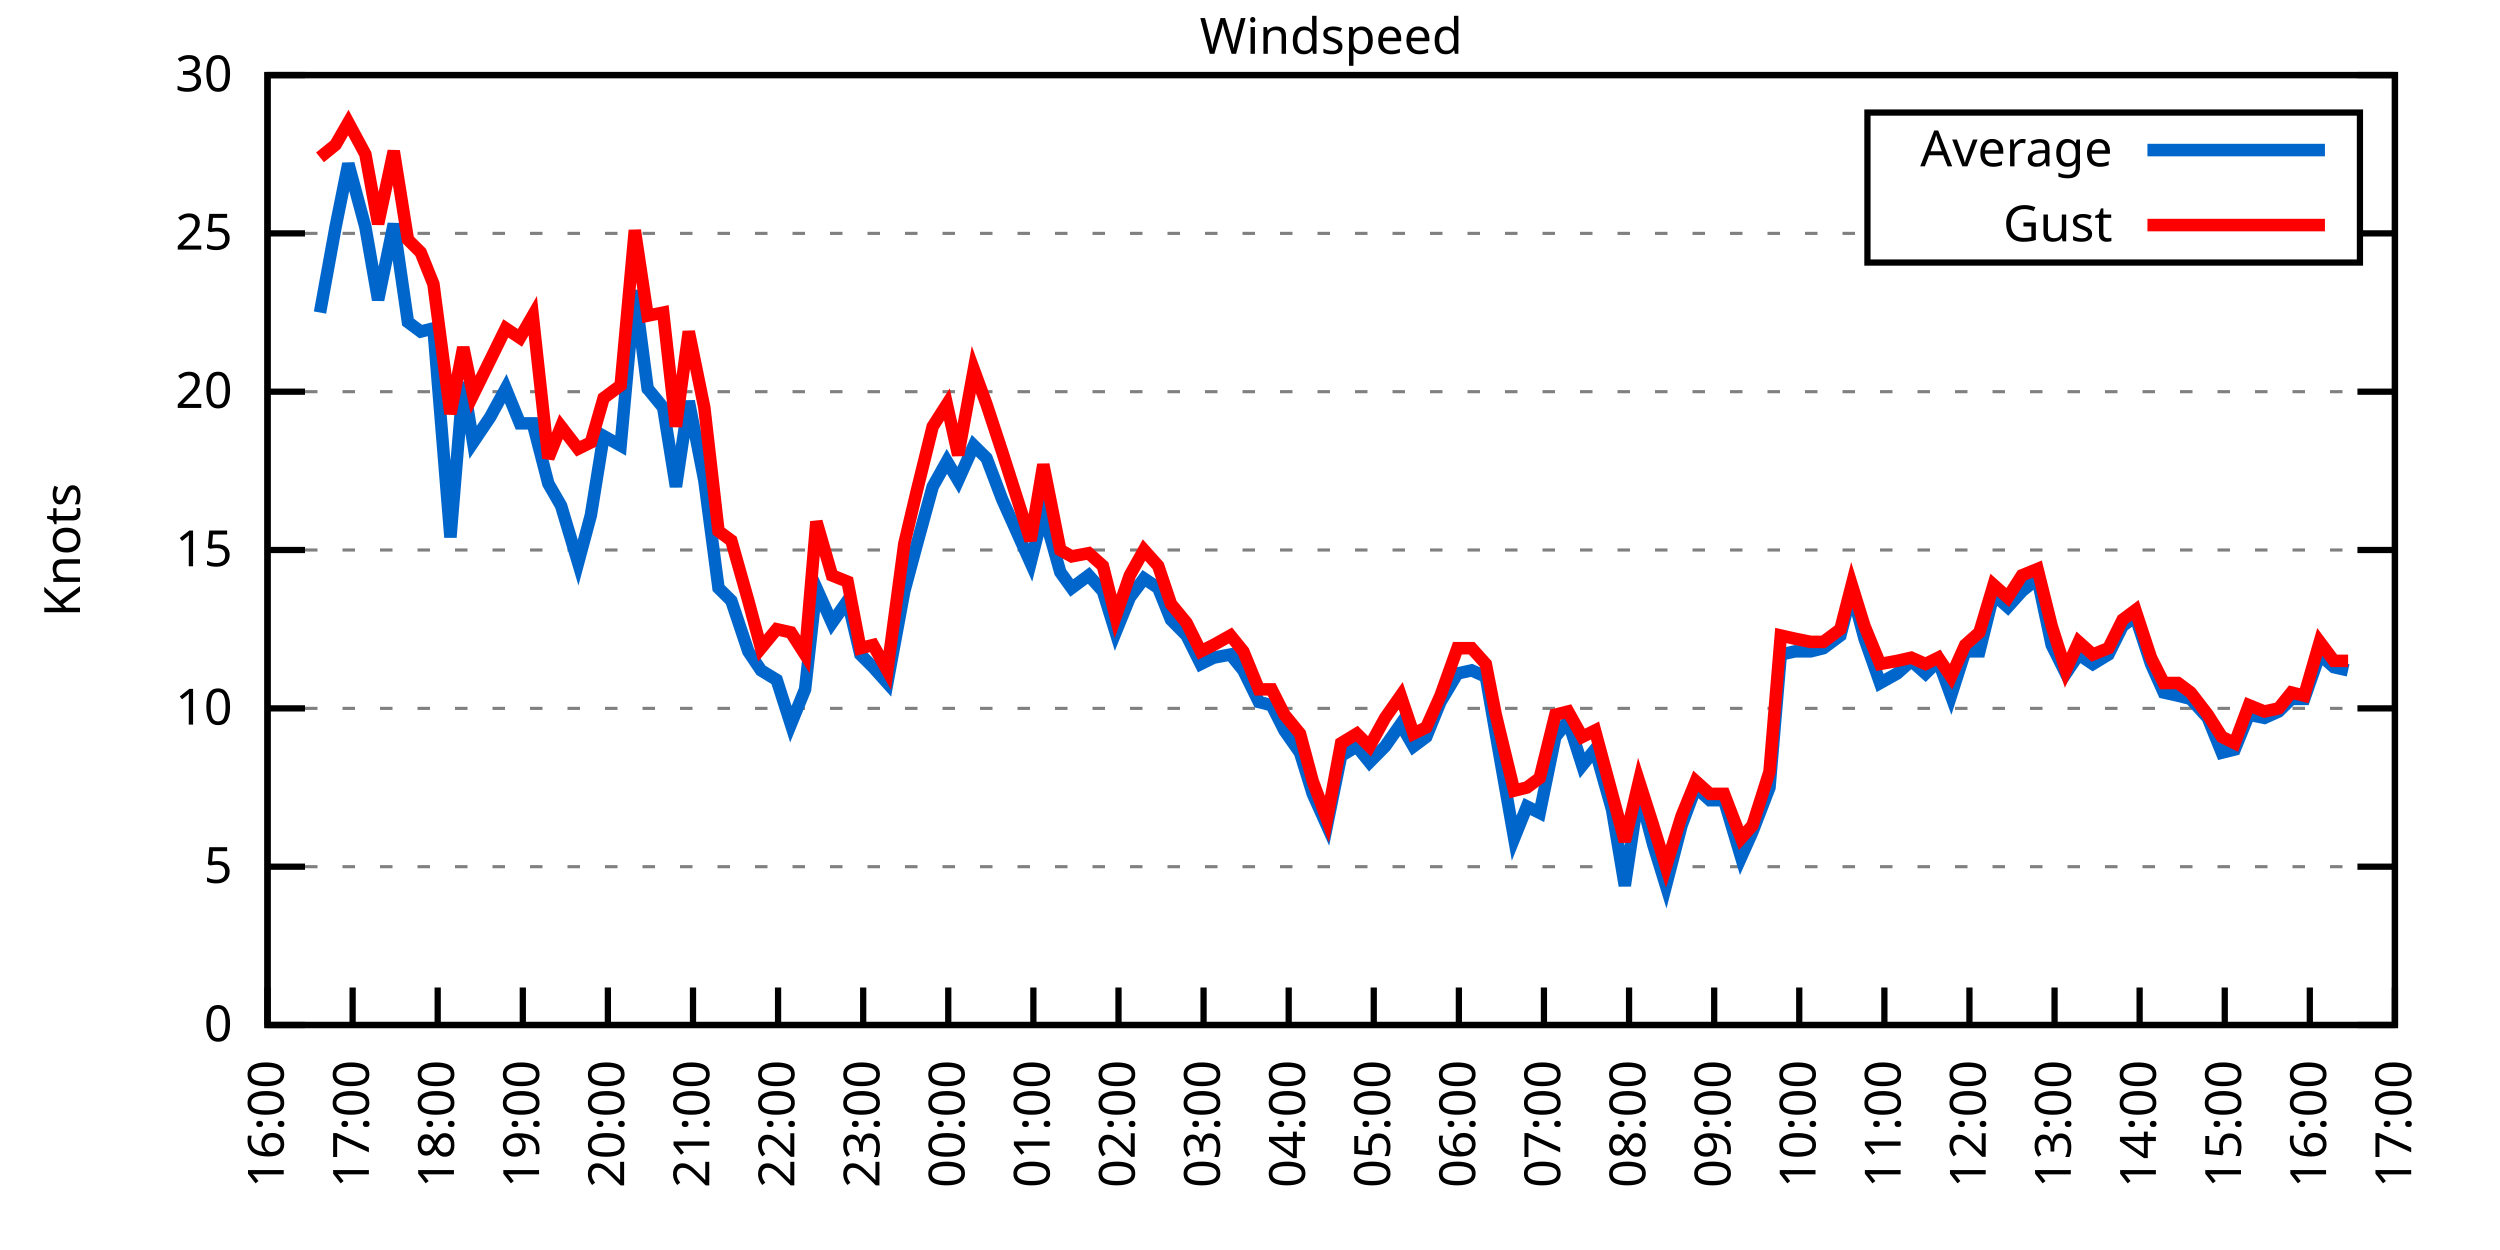
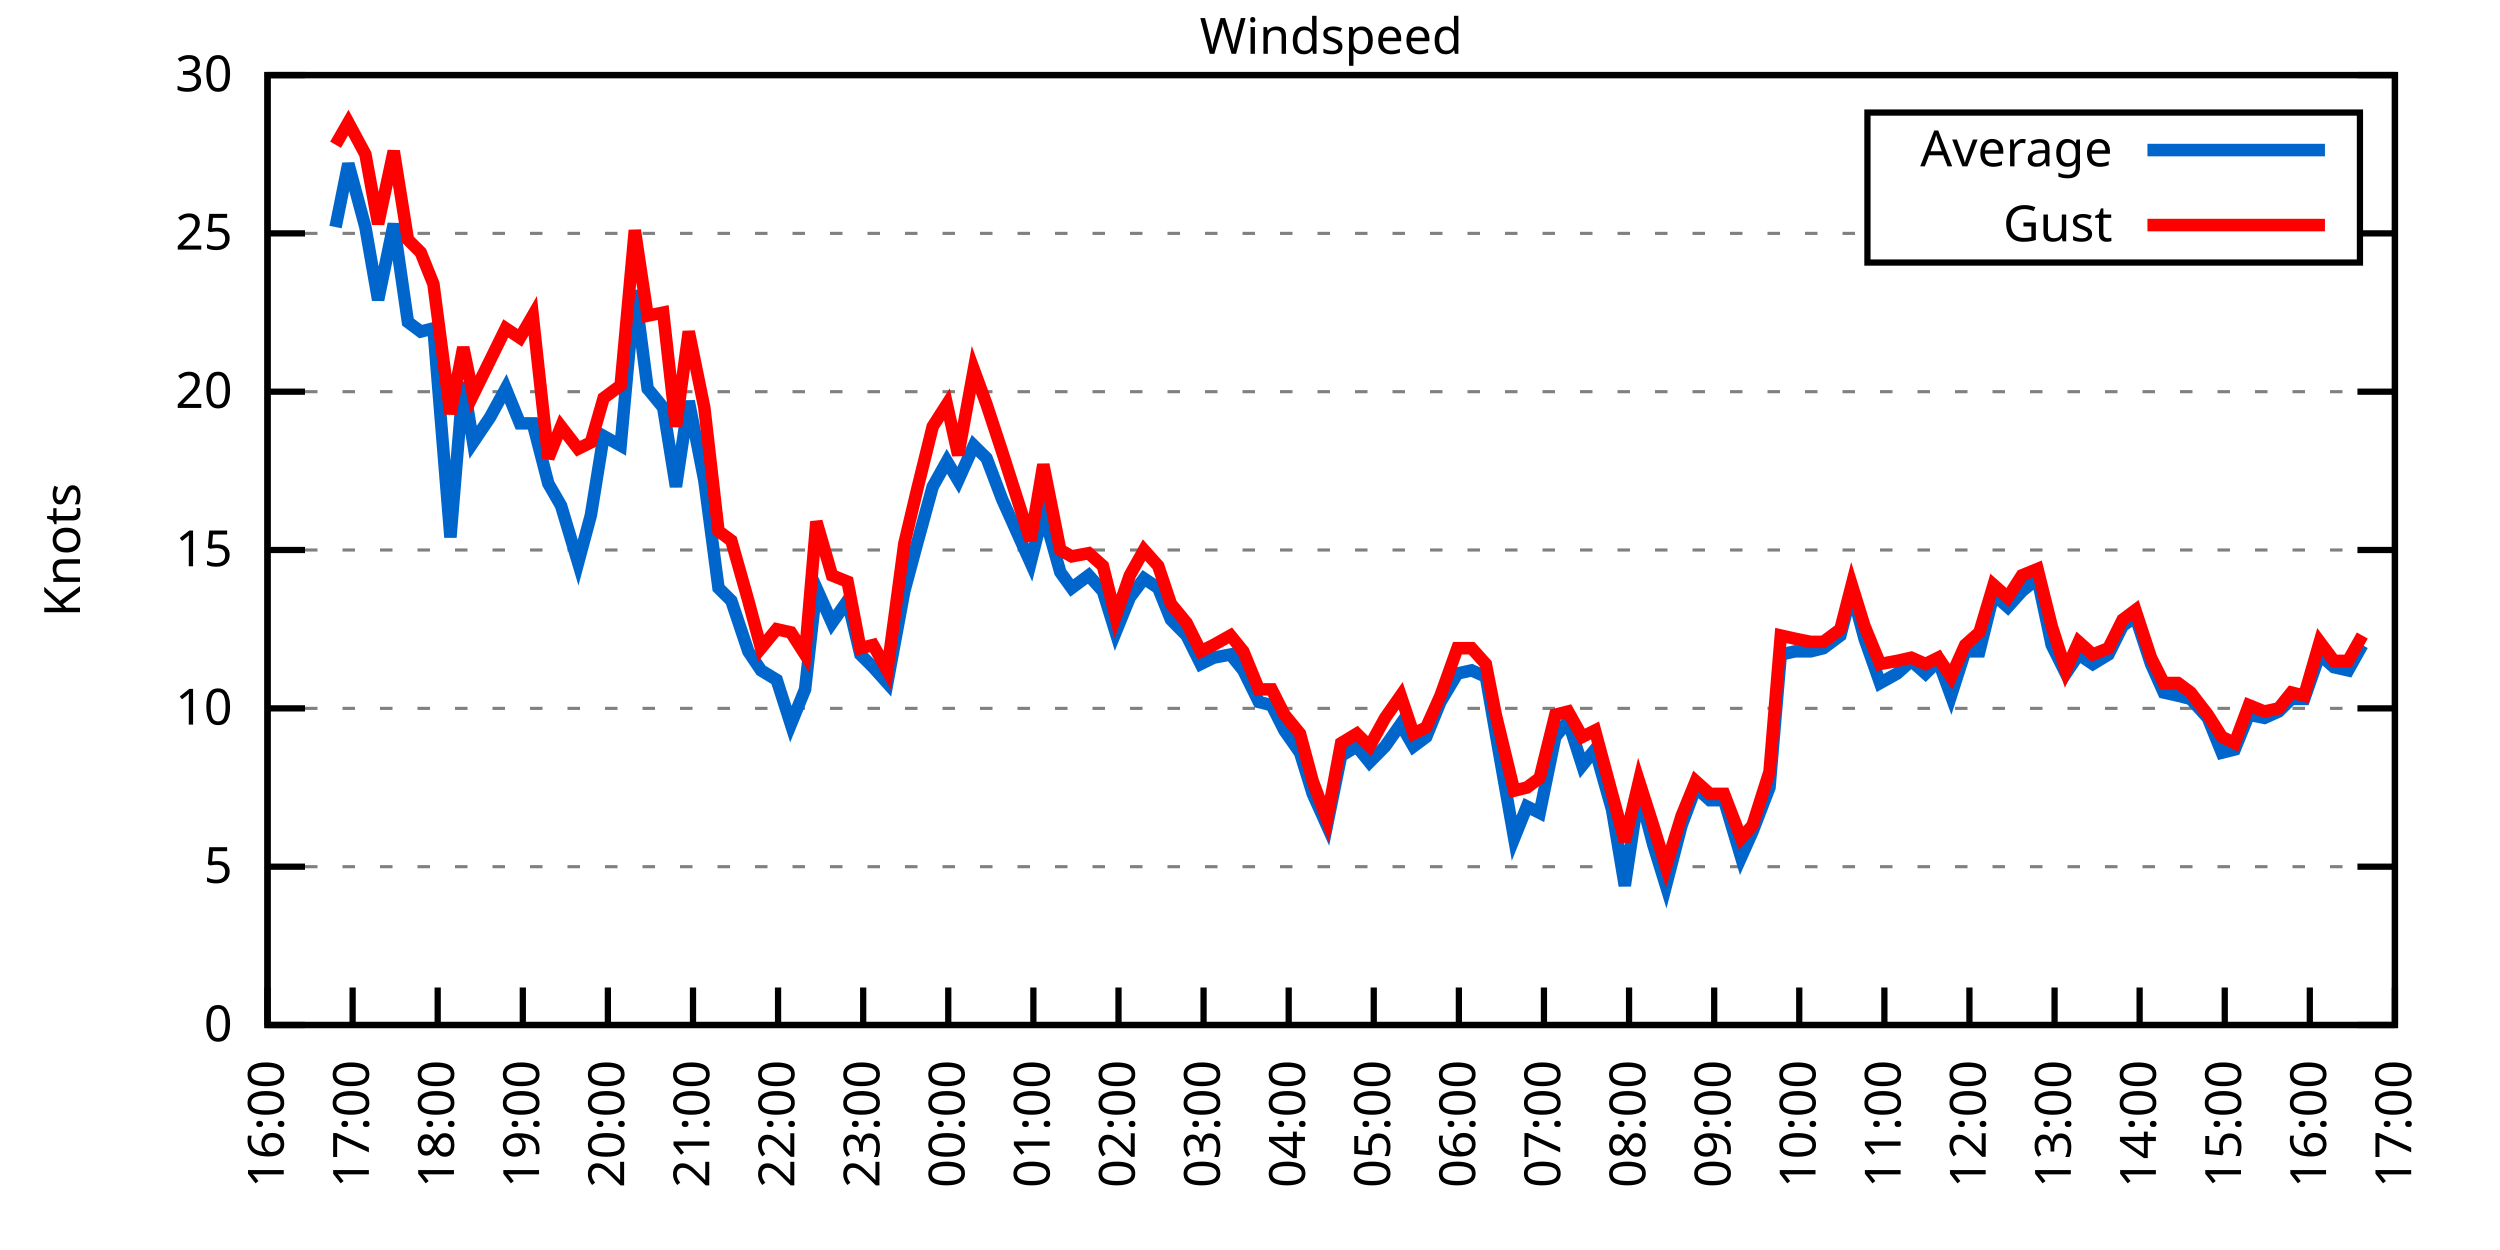
<svg xmlns="http://www.w3.org/2000/svg" xmlns:xlink="http://www.w3.org/1999/xlink" width="400" height="200" viewBox="0 0 400 200">
  <g id="gnuplot_canvas">
    <rect x="0" y="0" width="400" height="200" fill="none" />
    <defs>
      <circle id="gpDot" r="0.5" stroke-width="0.5" stroke="currentColor" />
      <path id="gpPt0" stroke-width="0.333" stroke="currentColor" d="M-1,0 h2 M0,-1 v2" />
      <path id="gpPt1" stroke-width="0.333" stroke="currentColor" d="M-1,-1 L1,1 M1,-1 L-1,1" />
      <path id="gpPt2" stroke-width="0.333" stroke="currentColor" d="M-1,0 L1,0 M0,-1 L0,1 M-1,-1 L1,1 M-1,1 L1,-1" />
      <rect id="gpPt3" stroke-width="0.333" stroke="currentColor" x="-1" y="-1" width="2" height="2" />
      <rect id="gpPt4" stroke-width="0.333" stroke="currentColor" fill="currentColor" x="-1" y="-1" width="2" height="2" />
      <circle id="gpPt5" stroke-width="0.333" stroke="currentColor" cx="0" cy="0" r="1" />
      <use xlink:href="#gpPt5" id="gpPt6" fill="currentColor" stroke="none" />
      <path id="gpPt7" stroke-width="0.333" stroke="currentColor" d="M0,-1.33 L-1.33,0.67 L1.33,0.67 z" />
      <use xlink:href="#gpPt7" id="gpPt8" fill="currentColor" stroke="none" />
      <use xlink:href="#gpPt7" id="gpPt9" stroke="currentColor" transform="rotate(180)" />
      <use xlink:href="#gpPt9" id="gpPt10" fill="currentColor" stroke="none" />
      <use xlink:href="#gpPt3" id="gpPt11" stroke="currentColor" transform="rotate(45)" />
      <use xlink:href="#gpPt11" id="gpPt12" fill="currentColor" stroke="none" />
      <path id="gpPt13" stroke-width="0.333" stroke="currentColor" d="M0,1.330 L1.265,0.411 L0.782,-1.067 L-0.782,-1.076 L-1.265,0.411 z" />
      <use xlink:href="#gpPt13" id="gpPt14" fill="currentColor" stroke="none" />
      <filter id="textbox" filterUnits="objectBoundingBox" x="0" y="0" height="1" width="1">
        <feFlood flood-color="white" flood-opacity="1" result="bgnd" />
        <feComposite in="SourceGraphic" in2="bgnd" operator="atop" />
      </filter>
      <filter id="greybox" filterUnits="objectBoundingBox" x="0" y="0" height="1" width="1">
        <feFlood flood-color="lightgrey" flood-opacity="1" result="grey" />
        <feComposite in="SourceGraphic" in2="grey" operator="atop" />
      </filter>
    </defs>
    <g fill="none" color="white" stroke="currentColor" stroke-width="1.00" stroke-linecap="butt" stroke-linejoin="miter">
</g>
    <g fill="none" color="black" stroke="currentColor" stroke-width="1.00" stroke-linecap="butt" stroke-linejoin="miter">
      <g stroke="none" shape-rendering="crispEdges">
        <polygon fill="rgb(255, 255, 255)" points="42.80,164.00 383.18,164.00 383.18,12.02 42.80,12.02 " />
      </g>
    </g>
    <g fill="none" color="black" stroke="currentColor" stroke-width="1.00" stroke-linecap="butt" stroke-linejoin="miter">
</g>
    <g fill="none" color="black" stroke="black" stroke-width="0.50" stroke-linecap="butt" stroke-linejoin="miter">
</g>
    <g fill="none" color="gray" stroke="currentColor" stroke-width="0.50" stroke-linecap="butt" stroke-linejoin="miter">
      <path stroke="gray" stroke-dasharray="2,4" class="gridline" d="M42.80,164.00 L383.19,164.00  " />
    </g>
    <g fill="none" color="gray" stroke="gray" stroke-width="1.00" stroke-linecap="butt" stroke-linejoin="miter">
</g>
    <g fill="none" color="black" stroke="currentColor" stroke-width="1.00" stroke-linecap="butt" stroke-linejoin="miter">
      <path stroke="black" d="M42.80,164.00 L48.80,164.00 M383.19,164.00 L377.19,164.00  " />
      <g transform="translate(37.20,166.60)" stroke="none" fill="black" font-family="Sans" font-size="8.00" text-anchor="end">
        <text>
          <tspan font-family="Sans"> 0</tspan>
        </text>
      </g>
    </g>
    <g fill="none" color="black" stroke="currentColor" stroke-width="1.00" stroke-linecap="butt" stroke-linejoin="miter">
</g>
    <g fill="none" color="black" stroke="black" stroke-width="0.50" stroke-linecap="butt" stroke-linejoin="miter">
</g>
    <g fill="none" color="gray" stroke="currentColor" stroke-width="0.50" stroke-linecap="butt" stroke-linejoin="miter">
      <path stroke="gray" stroke-dasharray="2,4" class="gridline" d="M42.80,138.67 L383.19,138.67  " />
    </g>
    <g fill="none" color="gray" stroke="gray" stroke-width="1.00" stroke-linecap="butt" stroke-linejoin="miter">
</g>
    <g fill="none" color="black" stroke="currentColor" stroke-width="1.00" stroke-linecap="butt" stroke-linejoin="miter">
      <path stroke="black" d="M42.80,138.67 L48.80,138.67 M383.19,138.67 L377.19,138.67  " />
      <g transform="translate(37.20,141.27)" stroke="none" fill="black" font-family="Sans" font-size="8.00" text-anchor="end">
        <text>
          <tspan font-family="Sans"> 5</tspan>
        </text>
      </g>
    </g>
    <g fill="none" color="black" stroke="currentColor" stroke-width="1.00" stroke-linecap="butt" stroke-linejoin="miter">
</g>
    <g fill="none" color="black" stroke="black" stroke-width="0.50" stroke-linecap="butt" stroke-linejoin="miter">
</g>
    <g fill="none" color="gray" stroke="currentColor" stroke-width="0.50" stroke-linecap="butt" stroke-linejoin="miter">
      <path stroke="gray" stroke-dasharray="2,4" class="gridline" d="M42.80,113.34 L383.19,113.34  " />
    </g>
    <g fill="none" color="gray" stroke="gray" stroke-width="1.00" stroke-linecap="butt" stroke-linejoin="miter">
</g>
    <g fill="none" color="black" stroke="currentColor" stroke-width="1.00" stroke-linecap="butt" stroke-linejoin="miter">
      <path stroke="black" d="M42.80,113.34 L48.80,113.34 M383.19,113.34 L377.19,113.34  " />
      <g transform="translate(37.20,115.94)" stroke="none" fill="black" font-family="Sans" font-size="8.00" text-anchor="end">
        <text>
          <tspan font-family="Sans"> 10</tspan>
        </text>
      </g>
    </g>
    <g fill="none" color="black" stroke="currentColor" stroke-width="1.00" stroke-linecap="butt" stroke-linejoin="miter">
</g>
    <g fill="none" color="black" stroke="black" stroke-width="0.50" stroke-linecap="butt" stroke-linejoin="miter">
</g>
    <g fill="none" color="gray" stroke="currentColor" stroke-width="0.50" stroke-linecap="butt" stroke-linejoin="miter">
      <path stroke="gray" stroke-dasharray="2,4" class="gridline" d="M42.80,88.00 L383.19,88.00  " />
    </g>
    <g fill="none" color="gray" stroke="gray" stroke-width="1.00" stroke-linecap="butt" stroke-linejoin="miter">
</g>
    <g fill="none" color="black" stroke="currentColor" stroke-width="1.00" stroke-linecap="butt" stroke-linejoin="miter">
      <path stroke="black" d="M42.80,88.00 L48.80,88.00 M383.19,88.00 L377.19,88.00  " />
      <g transform="translate(37.20,90.60)" stroke="none" fill="black" font-family="Sans" font-size="8.00" text-anchor="end">
        <text>
          <tspan font-family="Sans"> 15</tspan>
        </text>
      </g>
    </g>
    <g fill="none" color="black" stroke="currentColor" stroke-width="1.00" stroke-linecap="butt" stroke-linejoin="miter">
</g>
    <g fill="none" color="black" stroke="black" stroke-width="0.50" stroke-linecap="butt" stroke-linejoin="miter">
</g>
    <g fill="none" color="gray" stroke="currentColor" stroke-width="0.50" stroke-linecap="butt" stroke-linejoin="miter">
      <path stroke="gray" stroke-dasharray="2,4" class="gridline" d="M42.80,62.67 L383.19,62.67  " />
    </g>
    <g fill="none" color="gray" stroke="gray" stroke-width="1.00" stroke-linecap="butt" stroke-linejoin="miter">
</g>
    <g fill="none" color="black" stroke="currentColor" stroke-width="1.00" stroke-linecap="butt" stroke-linejoin="miter">
      <path stroke="black" d="M42.80,62.67 L48.80,62.67 M383.19,62.67 L377.19,62.67  " />
      <g transform="translate(37.20,65.27)" stroke="none" fill="black" font-family="Sans" font-size="8.00" text-anchor="end">
        <text>
          <tspan font-family="Sans"> 20</tspan>
        </text>
      </g>
    </g>
    <g fill="none" color="black" stroke="currentColor" stroke-width="1.00" stroke-linecap="butt" stroke-linejoin="miter">
</g>
    <g fill="none" color="black" stroke="black" stroke-width="0.50" stroke-linecap="butt" stroke-linejoin="miter">
</g>
    <g fill="none" color="gray" stroke="currentColor" stroke-width="0.50" stroke-linecap="butt" stroke-linejoin="miter">
      <path stroke="gray" stroke-dasharray="2,4" class="gridline" d="M42.80,37.34 L298.79,37.34 M377.59,37.34 L383.19,37.34  " />
    </g>
    <g fill="none" color="gray" stroke="gray" stroke-width="1.00" stroke-linecap="butt" stroke-linejoin="miter">
</g>
    <g fill="none" color="black" stroke="currentColor" stroke-width="1.00" stroke-linecap="butt" stroke-linejoin="miter">
      <path stroke="black" d="M42.80,37.34 L48.80,37.34 M383.19,37.34 L377.19,37.34  " />
      <g transform="translate(37.20,39.94)" stroke="none" fill="black" font-family="Sans" font-size="8.00" text-anchor="end">
        <text>
          <tspan font-family="Sans"> 25</tspan>
        </text>
      </g>
    </g>
    <g fill="none" color="black" stroke="currentColor" stroke-width="1.00" stroke-linecap="butt" stroke-linejoin="miter">
</g>
    <g fill="none" color="black" stroke="black" stroke-width="0.50" stroke-linecap="butt" stroke-linejoin="miter">
</g>
    <g fill="none" color="gray" stroke="currentColor" stroke-width="0.50" stroke-linecap="butt" stroke-linejoin="miter">
      <path stroke="gray" stroke-dasharray="2,4" class="gridline" d="M42.80,12.01 L383.19,12.01  " />
    </g>
    <g fill="none" color="gray" stroke="gray" stroke-width="1.00" stroke-linecap="butt" stroke-linejoin="miter">
</g>
    <g fill="none" color="black" stroke="currentColor" stroke-width="1.00" stroke-linecap="butt" stroke-linejoin="miter">
      <path stroke="black" d="M42.80,12.01 L48.80,12.01 M383.19,12.01 L377.19,12.01  " />
      <g transform="translate(37.20,14.61)" stroke="none" fill="black" font-family="Sans" font-size="8.00" text-anchor="end">
        <text>
          <tspan font-family="Sans"> 30</tspan>
        </text>
      </g>
    </g>
    <g fill="none" color="black" stroke="currentColor" stroke-width="1.00" stroke-linecap="butt" stroke-linejoin="miter">
      <path stroke="black" d="M42.80,164.00 L42.80,158.00  " />
      <g transform="translate(45.40,169.60) rotate(270.00)" stroke="none" fill="black" font-family="Sans" font-size="8.00" text-anchor="end">
        <text>
          <tspan font-family="Sans">16:00</tspan>
        </text>
      </g>
    </g>
    <g fill="none" color="black" stroke="currentColor" stroke-width="1.00" stroke-linecap="butt" stroke-linejoin="miter">
      <path stroke="black" d="M56.42,164.00 L56.42,158.00  " />
      <g transform="translate(59.02,169.60) rotate(270.00)" stroke="none" fill="black" font-family="Sans" font-size="8.00" text-anchor="end">
        <text>
          <tspan font-family="Sans">17:00</tspan>
        </text>
      </g>
    </g>
    <g fill="none" color="black" stroke="currentColor" stroke-width="1.00" stroke-linecap="butt" stroke-linejoin="miter">
      <path stroke="black" d="M70.03,164.00 L70.03,158.00  " />
      <g transform="translate(72.63,169.60) rotate(270.00)" stroke="none" fill="black" font-family="Sans" font-size="8.00" text-anchor="end">
        <text>
          <tspan font-family="Sans">18:00</tspan>
        </text>
      </g>
    </g>
    <g fill="none" color="black" stroke="currentColor" stroke-width="1.00" stroke-linecap="butt" stroke-linejoin="miter">
      <path stroke="black" d="M83.65,164.00 L83.65,158.00  " />
      <g transform="translate(86.25,169.60) rotate(270.00)" stroke="none" fill="black" font-family="Sans" font-size="8.00" text-anchor="end">
        <text>
          <tspan font-family="Sans">19:00</tspan>
        </text>
      </g>
    </g>
    <g fill="none" color="black" stroke="currentColor" stroke-width="1.00" stroke-linecap="butt" stroke-linejoin="miter">
      <path stroke="black" d="M97.26,164.00 L97.26,158.00  " />
      <g transform="translate(99.86,169.60) rotate(270.00)" stroke="none" fill="black" font-family="Sans" font-size="8.00" text-anchor="end">
        <text>
          <tspan font-family="Sans">20:00</tspan>
        </text>
      </g>
    </g>
    <g fill="none" color="black" stroke="currentColor" stroke-width="1.00" stroke-linecap="butt" stroke-linejoin="miter">
      <path stroke="black" d="M110.88,164.00 L110.88,158.00  " />
      <g transform="translate(113.48,169.60) rotate(270.00)" stroke="none" fill="black" font-family="Sans" font-size="8.00" text-anchor="end">
        <text>
          <tspan font-family="Sans">21:00</tspan>
        </text>
      </g>
    </g>
    <g fill="none" color="black" stroke="currentColor" stroke-width="1.00" stroke-linecap="butt" stroke-linejoin="miter">
      <path stroke="black" d="M124.49,164.00 L124.49,158.00  " />
      <g transform="translate(127.09,169.60) rotate(270.00)" stroke="none" fill="black" font-family="Sans" font-size="8.00" text-anchor="end">
        <text>
          <tspan font-family="Sans">22:00</tspan>
        </text>
      </g>
    </g>
    <g fill="none" color="black" stroke="currentColor" stroke-width="1.00" stroke-linecap="butt" stroke-linejoin="miter">
      <path stroke="black" d="M138.11,164.00 L138.11,158.00  " />
      <g transform="translate(140.71,169.60) rotate(270.00)" stroke="none" fill="black" font-family="Sans" font-size="8.00" text-anchor="end">
        <text>
          <tspan font-family="Sans">23:00</tspan>
        </text>
      </g>
    </g>
    <g fill="none" color="black" stroke="currentColor" stroke-width="1.00" stroke-linecap="butt" stroke-linejoin="miter">
      <path stroke="black" d="M151.72,164.00 L151.72,158.00  " />
      <g transform="translate(154.32,169.60) rotate(270.00)" stroke="none" fill="black" font-family="Sans" font-size="8.00" text-anchor="end">
        <text>
          <tspan font-family="Sans">00:00</tspan>
        </text>
      </g>
    </g>
    <g fill="none" color="black" stroke="currentColor" stroke-width="1.00" stroke-linecap="butt" stroke-linejoin="miter">
      <path stroke="black" d="M165.34,164.00 L165.34,158.00  " />
      <g transform="translate(167.94,169.60) rotate(270.00)" stroke="none" fill="black" font-family="Sans" font-size="8.00" text-anchor="end">
        <text>
          <tspan font-family="Sans">01:00</tspan>
        </text>
      </g>
    </g>
    <g fill="none" color="black" stroke="currentColor" stroke-width="1.00" stroke-linecap="butt" stroke-linejoin="miter">
      <path stroke="black" d="M178.96,164.00 L178.96,158.00  " />
      <g transform="translate(181.56,169.60) rotate(270.00)" stroke="none" fill="black" font-family="Sans" font-size="8.00" text-anchor="end">
        <text>
          <tspan font-family="Sans">02:00</tspan>
        </text>
      </g>
    </g>
    <g fill="none" color="black" stroke="currentColor" stroke-width="1.00" stroke-linecap="butt" stroke-linejoin="miter">
      <path stroke="black" d="M192.57,164.00 L192.57,158.00  " />
      <g transform="translate(195.17,169.60) rotate(270.00)" stroke="none" fill="black" font-family="Sans" font-size="8.00" text-anchor="end">
        <text>
          <tspan font-family="Sans">03:00</tspan>
        </text>
      </g>
    </g>
    <g fill="none" color="black" stroke="currentColor" stroke-width="1.00" stroke-linecap="butt" stroke-linejoin="miter">
      <path stroke="black" d="M206.19,164.00 L206.19,158.00  " />
      <g transform="translate(208.79,169.60) rotate(270.00)" stroke="none" fill="black" font-family="Sans" font-size="8.00" text-anchor="end">
        <text>
          <tspan font-family="Sans">04:00</tspan>
        </text>
      </g>
    </g>
    <g fill="none" color="black" stroke="currentColor" stroke-width="1.00" stroke-linecap="butt" stroke-linejoin="miter">
      <path stroke="black" d="M219.80,164.00 L219.80,158.00  " />
      <g transform="translate(222.40,169.60) rotate(270.00)" stroke="none" fill="black" font-family="Sans" font-size="8.00" text-anchor="end">
        <text>
          <tspan font-family="Sans">05:00</tspan>
        </text>
      </g>
    </g>
    <g fill="none" color="black" stroke="currentColor" stroke-width="1.00" stroke-linecap="butt" stroke-linejoin="miter">
      <path stroke="black" d="M233.42,164.00 L233.42,158.00  " />
      <g transform="translate(236.02,169.60) rotate(270.00)" stroke="none" fill="black" font-family="Sans" font-size="8.00" text-anchor="end">
        <text>
          <tspan font-family="Sans">06:00</tspan>
        </text>
      </g>
    </g>
    <g fill="none" color="black" stroke="currentColor" stroke-width="1.00" stroke-linecap="butt" stroke-linejoin="miter">
      <path stroke="black" d="M247.03,164.00 L247.03,158.00  " />
      <g transform="translate(249.63,169.60) rotate(270.00)" stroke="none" fill="black" font-family="Sans" font-size="8.00" text-anchor="end">
        <text>
          <tspan font-family="Sans">07:00</tspan>
        </text>
      </g>
    </g>
    <g fill="none" color="black" stroke="currentColor" stroke-width="1.00" stroke-linecap="butt" stroke-linejoin="miter">
      <path stroke="black" d="M260.65,164.00 L260.65,158.00  " />
      <g transform="translate(263.25,169.60) rotate(270.00)" stroke="none" fill="black" font-family="Sans" font-size="8.00" text-anchor="end">
        <text>
          <tspan font-family="Sans">08:00</tspan>
        </text>
      </g>
    </g>
    <g fill="none" color="black" stroke="currentColor" stroke-width="1.00" stroke-linecap="butt" stroke-linejoin="miter">
      <path stroke="black" d="M274.27,164.00 L274.27,158.00  " />
      <g transform="translate(276.87,169.60) rotate(270.00)" stroke="none" fill="black" font-family="Sans" font-size="8.00" text-anchor="end">
        <text>
          <tspan font-family="Sans">09:00</tspan>
        </text>
      </g>
    </g>
    <g fill="none" color="black" stroke="currentColor" stroke-width="1.00" stroke-linecap="butt" stroke-linejoin="miter">
      <path stroke="black" d="M287.88,164.00 L287.88,158.00  " />
      <g transform="translate(290.48,169.60) rotate(270.00)" stroke="none" fill="black" font-family="Sans" font-size="8.00" text-anchor="end">
        <text>
          <tspan font-family="Sans">10:00</tspan>
        </text>
      </g>
    </g>
    <g fill="none" color="black" stroke="currentColor" stroke-width="1.00" stroke-linecap="butt" stroke-linejoin="miter">
      <path stroke="black" d="M301.50,164.00 L301.50,158.00  " />
      <g transform="translate(304.10,169.60) rotate(270.00)" stroke="none" fill="black" font-family="Sans" font-size="8.00" text-anchor="end">
        <text>
          <tspan font-family="Sans">11:00</tspan>
        </text>
      </g>
    </g>
    <g fill="none" color="black" stroke="currentColor" stroke-width="1.00" stroke-linecap="butt" stroke-linejoin="miter">
      <path stroke="black" d="M315.11,164.00 L315.11,158.00  " />
      <g transform="translate(317.71,169.60) rotate(270.00)" stroke="none" fill="black" font-family="Sans" font-size="8.00" text-anchor="end">
        <text>
          <tspan font-family="Sans">12:00</tspan>
        </text>
      </g>
    </g>
    <g fill="none" color="black" stroke="currentColor" stroke-width="1.00" stroke-linecap="butt" stroke-linejoin="miter">
      <path stroke="black" d="M328.73,164.00 L328.73,158.00  " />
      <g transform="translate(331.33,169.60) rotate(270.00)" stroke="none" fill="black" font-family="Sans" font-size="8.00" text-anchor="end">
        <text>
          <tspan font-family="Sans">13:00</tspan>
        </text>
      </g>
    </g>
    <g fill="none" color="black" stroke="currentColor" stroke-width="1.00" stroke-linecap="butt" stroke-linejoin="miter">
      <path stroke="black" d="M342.34,164.00 L342.34,158.00  " />
      <g transform="translate(344.94,169.60) rotate(270.00)" stroke="none" fill="black" font-family="Sans" font-size="8.00" text-anchor="end">
        <text>
          <tspan font-family="Sans">14:00</tspan>
        </text>
      </g>
    </g>
    <g fill="none" color="black" stroke="currentColor" stroke-width="1.00" stroke-linecap="butt" stroke-linejoin="miter">
      <path stroke="black" d="M355.96,164.00 L355.96,158.00  " />
      <g transform="translate(358.56,169.60) rotate(270.00)" stroke="none" fill="black" font-family="Sans" font-size="8.00" text-anchor="end">
        <text>
          <tspan font-family="Sans">15:00</tspan>
        </text>
      </g>
    </g>
    <g fill="none" color="black" stroke="currentColor" stroke-width="1.00" stroke-linecap="butt" stroke-linejoin="miter">
      <path stroke="black" d="M369.57,164.00 L369.57,158.00  " />
      <g transform="translate(372.17,169.60) rotate(270.00)" stroke="none" fill="black" font-family="Sans" font-size="8.00" text-anchor="end">
        <text>
          <tspan font-family="Sans">16:00</tspan>
        </text>
      </g>
    </g>
    <g fill="none" color="black" stroke="currentColor" stroke-width="1.00" stroke-linecap="butt" stroke-linejoin="miter">
      <path stroke="black" d="M383.19,164.00 L383.19,158.00  " />
      <g transform="translate(385.79,169.60) rotate(270.00)" stroke="none" fill="black" font-family="Sans" font-size="8.00" text-anchor="end">
        <text>
          <tspan font-family="Sans">17:00</tspan>
        </text>
      </g>
    </g>
    <g fill="none" color="black" stroke="currentColor" stroke-width="1.00" stroke-linecap="butt" stroke-linejoin="miter">
</g>
    <g fill="none" color="black" stroke="currentColor" stroke-width="1.00" stroke-linecap="butt" stroke-linejoin="miter">
      <path stroke="black" d="M42.80,12.01 L42.80,164.00 L383.19,164.00 L383.19,12.01 L42.80,12.01 Z  " />
    </g>
    <g fill="none" color="black" stroke="currentColor" stroke-width="1.00" stroke-linecap="butt" stroke-linejoin="miter">
</g>
    <g fill="none" color="black" stroke="currentColor" stroke-width="1.00" stroke-linecap="butt" stroke-linejoin="miter">
      <path stroke="black" d="M298.79,42.01 L298.79,18.01 L377.59,18.01 L377.59,42.01 L298.79,42.01 Z  " />
    </g>
    <g id="Windspeed_plot_1">
      <g fill="none" color="white" stroke="black" stroke-width="2.00" stroke-linecap="butt" stroke-linejoin="miter">
</g>
      <g fill="none" color="black" stroke="currentColor" stroke-width="2.00" stroke-linecap="butt" stroke-linejoin="miter">
        <g transform="translate(337.99,26.61)" stroke="none" fill="black" font-family="Sans" font-size="8.00" text-anchor="end">
          <text>
            <tspan font-family="Sans">Average</tspan>
          </text>
        </g>
      </g>
      <g fill="none" color="black" stroke="currentColor" stroke-width="2.00" stroke-linecap="butt" stroke-linejoin="miter">
-         <path stroke="rgb(  0, 102, 204)" d="M343.59,24.01 L371.99,24.01 M51.20,50.01 L53.69,36.33 L55.73,26.20 L58.46,36.33 L60.50,47.98 L63.00,35.82   L65.27,51.53 L67.31,53.05 L69.35,52.54 L72.07,85.98 L74.12,61.15 L75.70,70.78 L78.43,66.73 L80.92,62.17   L83.19,67.74 L85.24,67.74 L87.73,77.37 L89.77,80.91 L92.50,90.03 L94.54,82.43 L96.58,69.77 L99.30,71.29   L101.57,46.46 L103.62,62.17 L106.11,65.21 L108.15,77.87 L110.20,64.19 L112.69,76.86 L114.96,94.08 L117.01,96.11   L119.73,104.22 L121.77,107.26 L124.27,108.78 L126.54,115.87 L128.81,110.30 L130.62,94.08 L133.12,99.66 L135.61,96.11   L137.66,104.72 L139.70,106.75 L141.97,109.28 L144.69,94.59 L146.73,86.99 L149.23,77.87 L151.50,73.82 L153.31,76.86   L155.81,71.29 L157.85,73.31 L160.35,79.90 L164.89,90.03 L166.93,81.93 L169.65,91.55 L171.47,94.08 L174.19,92.06   L176.46,94.59 L178.50,101.18 L180.77,95.60 L183.04,92.56 L185.31,94.08 L187.35,99.15 L189.85,101.68 L192.12,106.24   L194.16,105.23 L196.88,104.72 L198.93,107.26 L201.42,112.32 L203.46,112.83 L205.51,116.88 L208.00,120.43 L210.04,127.02   L212.31,132.08 L214.58,120.94 L217.08,119.42 L219.12,121.95 L221.62,119.42 L224.11,115.87 L226.16,119.42 L228.20,117.90   L230.47,112.32 L233.19,107.76 L235.46,107.26 L237.73,108.27 L239.32,117.39 L242.27,134.11 L244.31,129.04 L246.35,130.06   L248.85,117.90 L250.89,115.36 L253.16,122.46 L255.20,119.92 L257.93,129.55 L259.97,141.71 L262.24,126.51 L264.51,135.12   L266.55,141.71 L269.05,132.08 L271.32,126.00 L273.58,128.03 L275.85,128.03 L278.58,137.15 L280.39,133.10 L283.12,126.00   L284.93,104.72 L287.20,104.22 L289.70,104.22 L291.74,103.71 L294.46,101.68 L296.28,94.59 L298.32,102.19 L300.82,109.28   L303.54,107.76 L305.81,105.74 L308.08,107.76 L310.12,105.74 L312.16,111.31 L314.43,104.22 L316.70,104.22 L318.97,95.10   L321.24,97.12 L323.51,94.59 L326.00,92.56 L328.27,103.20 L330.54,107.76 L332.59,104.72 L334.85,106.24 L337.35,104.72   L339.62,100.16 L341.66,98.64 L344.16,106.24 L346.20,110.80 L348.47,111.31 L350.51,111.82 L353.24,114.86 L355.50,120.43   L357.55,119.92 L359.82,114.35 L362.31,114.86 L364.58,113.84 L366.62,111.82 L368.67,111.82 L371.16,104.72 L373.43,106.75   L375.70,107.26  " />
+         <path stroke="rgb(  0, 102, 204)" d="M343.59,24.01 L371.99,24.01 M53.69,36.33 L55.73,26.20 L58.46,36.33 L60.50,47.98 L63.00,35.82 L65.27,51.53   L67.31,53.05 L69.35,52.54 L72.07,85.98 L74.12,61.15 L75.70,70.78 L78.43,66.73 L80.92,62.17 L83.19,67.74   L85.24,67.74 L87.73,77.37 L89.77,80.91 L92.50,90.03 L94.54,82.43 L96.58,69.77 L99.30,71.29 L101.57,46.46   L103.62,62.17 L106.11,65.21 L108.15,77.87 L110.20,64.19 L112.69,76.86 L114.96,94.08 L117.01,96.11 L119.73,104.22   L121.77,107.26 L124.27,108.78 L126.54,115.87 L128.81,110.30 L130.62,94.08 L133.12,99.66 L135.61,96.11 L137.66,104.72   L139.70,106.75 L141.97,109.28 L144.69,94.59 L146.73,86.99 L149.23,77.87 L151.50,73.82 L153.31,76.86 L155.81,71.29   L157.85,73.31 L160.35,79.90 L164.89,90.03 L166.93,81.93 L169.65,91.55 L171.47,94.08 L174.19,92.06 L176.46,94.59   L178.50,101.18 L180.77,95.60 L183.04,92.56 L185.31,94.08 L187.35,99.15 L189.85,101.68 L192.12,106.24 L194.16,105.23   L196.88,104.72 L198.93,107.26 L201.42,112.32 L203.46,112.83 L205.51,116.88 L208.00,120.43 L210.04,127.02 L212.31,132.08   L214.58,120.94 L217.08,119.42 L219.12,121.95 L221.62,119.42 L224.11,115.87 L226.16,119.42 L228.20,117.90 L230.47,112.32   L233.19,107.76 L235.46,107.26 L237.73,108.27 L239.32,117.39 L242.27,134.11 L244.31,129.04 L246.35,130.06 L248.85,117.90   L250.89,115.36 L253.16,122.46 L255.20,119.92 L257.93,129.55 L259.97,141.71 L262.24,126.51 L264.51,135.12 L266.55,141.71   L269.05,132.08 L271.32,126.00 L273.58,128.03 L275.85,128.03 L278.58,137.15 L280.39,133.10 L283.12,126.00 L284.93,104.72   L287.20,104.22 L289.70,104.22 L291.74,103.71 L294.46,101.68 L296.28,94.59 L298.32,102.19 L300.82,109.28 L303.54,107.76   L305.81,105.74 L308.08,107.76 L310.12,105.74 L312.16,111.31 L314.43,104.22 L316.70,104.22 L318.97,95.10 L321.24,97.12   L323.51,94.59 L326.00,92.56 L328.27,103.20 L330.54,107.76 L332.59,104.72 L334.85,106.24 L337.35,104.72 L339.62,100.16   L341.66,98.64 L344.16,106.24 L346.20,110.80 L348.47,111.31 L350.51,111.82 L353.24,114.86 L355.50,120.43 L357.55,119.92   L359.82,114.35 L362.31,114.86 L364.58,113.84 L366.62,111.82 L368.67,111.82 L371.16,104.72 L373.43,106.75 L375.70,107.26   L377.97,103.20  " />
      </g>
    </g>
    <g id="Windspeed_plot_2">
      <g fill="none" color="black" stroke="currentColor" stroke-width="2.00" stroke-linecap="butt" stroke-linejoin="miter">
        <g transform="translate(337.99,38.61)" stroke="none" fill="black" font-family="Sans" font-size="8.00" text-anchor="end">
          <text>
            <tspan font-family="Sans">Gust</tspan>
          </text>
        </g>
      </g>
      <g fill="none" color="black" stroke="currentColor" stroke-width="2.00" stroke-linecap="butt" stroke-linejoin="miter">
-         <path stroke="rgb(255,   0,   0)" d="M343.59,36.01 L371.99,36.01 M51.20,25.18 L53.69,23.16 L55.73,19.61 L58.46,24.68 L60.50,35.82 L63.00,24.17   L65.27,38.35 L67.31,40.38 L69.35,45.45 L72.07,66.22 L74.12,55.58 L75.70,63.18 L78.43,57.61 L80.92,52.54   L83.19,54.06 L85.24,50.51 L87.73,73.31 L89.77,68.25 L92.50,71.79 L94.54,70.78 L96.58,63.69 L99.30,61.66   L101.57,36.84 L103.62,50.51 L106.11,50.01 L108.15,68.25 L110.20,53.05 L112.69,65.21 L114.96,84.97 L117.01,86.49   L119.73,96.11 L121.77,103.71 L124.27,100.67 L126.54,101.18 L128.81,104.72 L130.62,83.45 L133.12,92.06 L135.61,93.07   L137.66,103.71 L139.70,103.20 L141.97,107.26 L144.69,86.99 L146.73,78.38 L149.23,68.25 L151.50,64.70 L153.31,72.81   L155.81,59.13 L157.85,64.70 L160.35,72.30 L164.89,86.49 L166.93,74.33 L169.65,88.00 L171.47,89.02 L174.19,88.51   L176.46,90.54 L178.50,98.64 L180.77,92.06 L183.04,88.00 L185.31,90.54 L187.35,96.62 L189.85,99.66 L192.12,104.22   L194.16,103.20 L196.88,101.68 L198.93,104.22 L201.42,110.30 L203.46,110.30 L205.51,114.35 L208.00,117.39 L210.04,124.99   L212.31,131.07 L214.58,118.91 L217.08,117.39 L219.12,119.42 L221.62,114.86 L224.11,111.31 L226.16,117.39 L228.20,116.38   L230.47,111.31 L233.19,103.71 L235.46,103.71 L237.73,106.24 L239.32,114.35 L242.27,126.51 L244.31,126.00 L246.35,124.48   L248.85,114.35 L250.89,113.84 L253.16,117.90 L255.20,116.88 L257.93,127.02 L259.97,134.62 L262.24,124.99 L264.51,132.08   L266.55,138.67 L269.05,130.56 L271.32,124.99 L273.58,127.02 L275.85,127.02 L278.58,134.11 L280.39,132.08 L283.12,123.47   L284.93,101.68 L287.20,102.19 L289.70,102.70 L291.74,102.70 L294.46,100.67 L296.28,93.58 L298.32,100.16 L300.82,106.24   L303.54,105.74 L305.81,105.23 L308.08,106.24 L310.12,105.23 L312.16,108.27 L314.43,103.20 L316.70,101.18 L318.97,93.58   L321.24,95.60 L323.51,92.06 L326.00,91.04 L328.27,100.16 L330.54,107.26 L332.59,102.70 L334.85,104.72 L337.35,103.71   L339.62,99.15 L341.66,97.63 L344.16,105.23 L346.20,109.28 L348.47,109.28 L350.51,110.80 L353.24,114.35 L355.50,117.90   L357.55,118.91 L359.82,112.83 L362.31,113.84 L364.58,113.34 L366.62,110.80 L368.67,111.31 L371.16,102.70 L373.43,105.74   L375.70,105.74  " />
+         <path stroke="rgb(255,   0,   0)" d="M343.59,36.01 L371.99,36.01 M53.69,23.16 L55.73,19.61 L58.46,24.68 L60.50,35.82 L63.00,24.17 L65.27,38.35   L67.31,40.38 L69.35,45.45 L72.07,66.22 L74.12,55.58 L75.70,63.18 L78.43,57.61 L80.92,52.54 L83.19,54.06   L85.24,50.51 L87.73,73.31 L89.77,68.25 L92.50,71.79 L94.54,70.78 L96.58,63.69 L99.30,61.66 L101.57,36.84   L103.62,50.51 L106.11,50.01 L108.15,68.25 L110.20,53.05 L112.69,65.21 L114.96,84.97 L117.01,86.49 L119.73,96.11   L121.77,103.71 L124.27,100.67 L126.54,101.18 L128.81,104.72 L130.62,83.45 L133.12,92.06 L135.61,93.07 L137.66,103.71   L139.70,103.20 L141.97,107.26 L144.69,86.99 L146.73,78.38 L149.23,68.25 L151.50,64.70 L153.31,72.81 L155.81,59.13   L157.85,64.70 L160.35,72.30 L164.89,86.49 L166.93,74.33 L169.65,88.00 L171.47,89.02 L174.19,88.51 L176.46,90.54   L178.50,98.64 L180.77,92.06 L183.04,88.00 L185.31,90.54 L187.35,96.62 L189.85,99.66 L192.12,104.22 L194.16,103.20   L196.88,101.68 L198.93,104.22 L201.42,110.30 L203.46,110.30 L205.51,114.35 L208.00,117.39 L210.04,124.99 L212.31,131.07   L214.58,118.91 L217.08,117.39 L219.12,119.42 L221.62,114.86 L224.11,111.31 L226.16,117.39 L228.20,116.38 L230.47,111.31   L233.19,103.71 L235.46,103.71 L237.73,106.24 L239.32,114.35 L242.27,126.51 L244.31,126.00 L246.35,124.48 L248.85,114.35   L250.89,113.84 L253.16,117.90 L255.20,116.88 L257.93,127.02 L259.97,134.62 L262.24,124.99 L264.51,132.08 L266.55,138.67   L269.05,130.56 L271.32,124.99 L273.58,127.02 L275.85,127.02 L278.58,134.11 L280.39,132.08 L283.12,123.47 L284.93,101.68   L287.20,102.19 L289.70,102.70 L291.74,102.70 L294.46,100.67 L296.28,93.58 L298.32,100.16 L300.82,106.24 L303.54,105.74   L305.81,105.23 L308.08,106.24 L310.12,105.23 L312.16,108.27 L314.43,103.20 L316.70,101.18 L318.97,93.58 L321.24,95.60   L323.51,92.06 L326.00,91.04 L328.27,100.16 L330.54,107.26 L332.59,102.70 L334.85,104.72 L337.35,103.71 L339.62,99.15   L341.66,97.63 L344.16,105.23 L346.20,109.28 L348.47,109.28 L350.51,110.80 L353.24,114.35 L355.50,117.90 L357.55,118.91   L359.82,112.83 L362.31,113.84 L364.58,113.34 L366.62,110.80 L368.67,111.31 L371.16,102.70 L373.43,105.74 L375.70,105.74   L377.97,101.68  " />
      </g>
    </g>
    <g fill="none" color="black" stroke="currentColor" stroke-width="2.00" stroke-linecap="butt" stroke-linejoin="miter">
</g>
    <g fill="none" color="black" stroke="black" stroke-width="1.00" stroke-linecap="butt" stroke-linejoin="miter">
</g>
    <g fill="none" color="black" stroke="currentColor" stroke-width="1.00" stroke-linecap="butt" stroke-linejoin="miter">
      <path stroke="black" d="M42.80,12.01 L42.80,164.00 L383.19,164.00 L383.19,12.01 L42.80,12.01 Z  " />
      <g transform="translate(12.80,88.01) rotate(270.00)" stroke="none" fill="black" font-family="Sans" font-size="8.00" text-anchor="middle">
        <text>
          <tspan font-family="Sans">Knots</tspan>
        </text>
      </g>
    </g>
    <g fill="none" color="black" stroke="currentColor" stroke-width="1.00" stroke-linecap="butt" stroke-linejoin="miter">
</g>
    <g fill="none" color="black" stroke="currentColor" stroke-width="1.00" stroke-linecap="butt" stroke-linejoin="miter">
      <g transform="translate(212.99,8.61)" stroke="none" fill="black" font-family="Sans" font-size="8.00" text-anchor="middle">
        <text>
          <tspan font-family="Sans">Windspeed</tspan>
        </text>
      </g>
    </g>
    <g fill="none" color="black" stroke="currentColor" stroke-width="1.00" stroke-linecap="butt" stroke-linejoin="miter">
</g>
  </g>
</svg>
